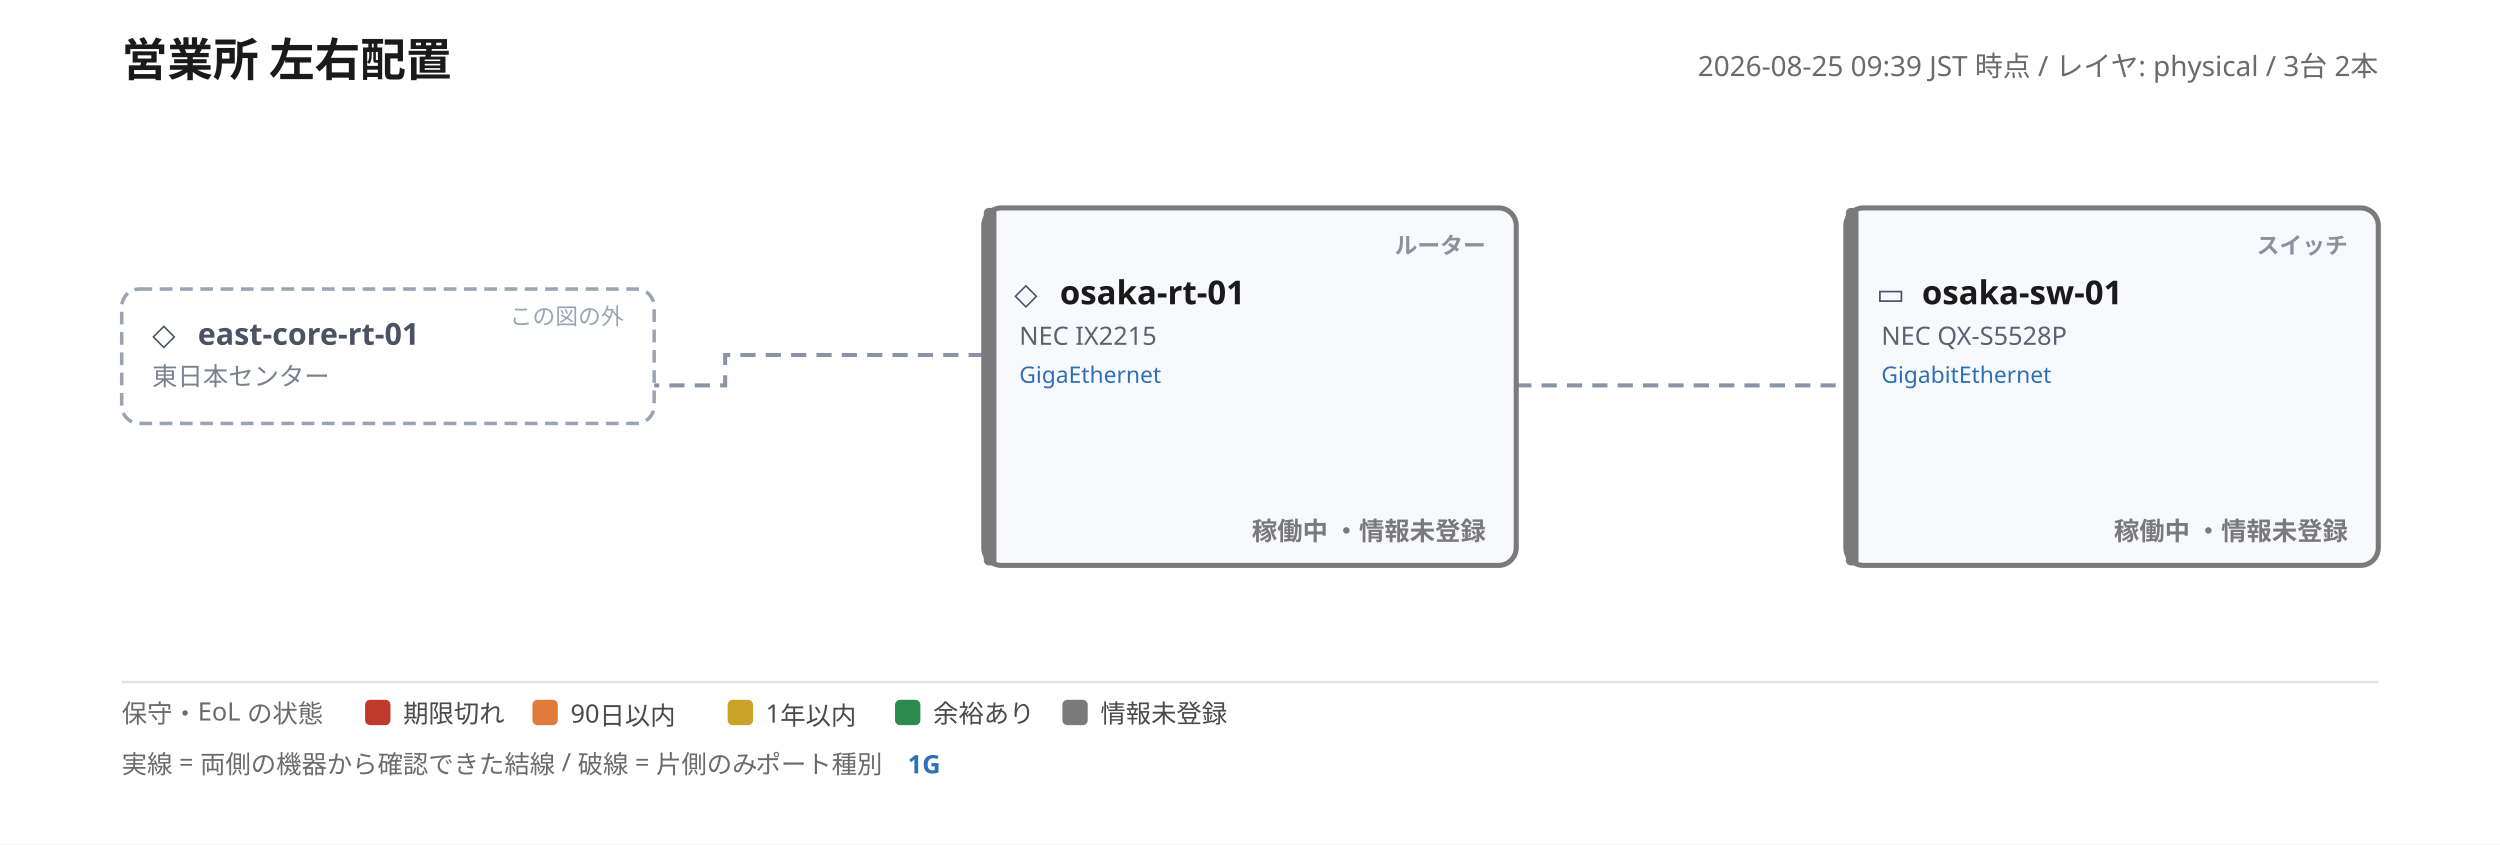
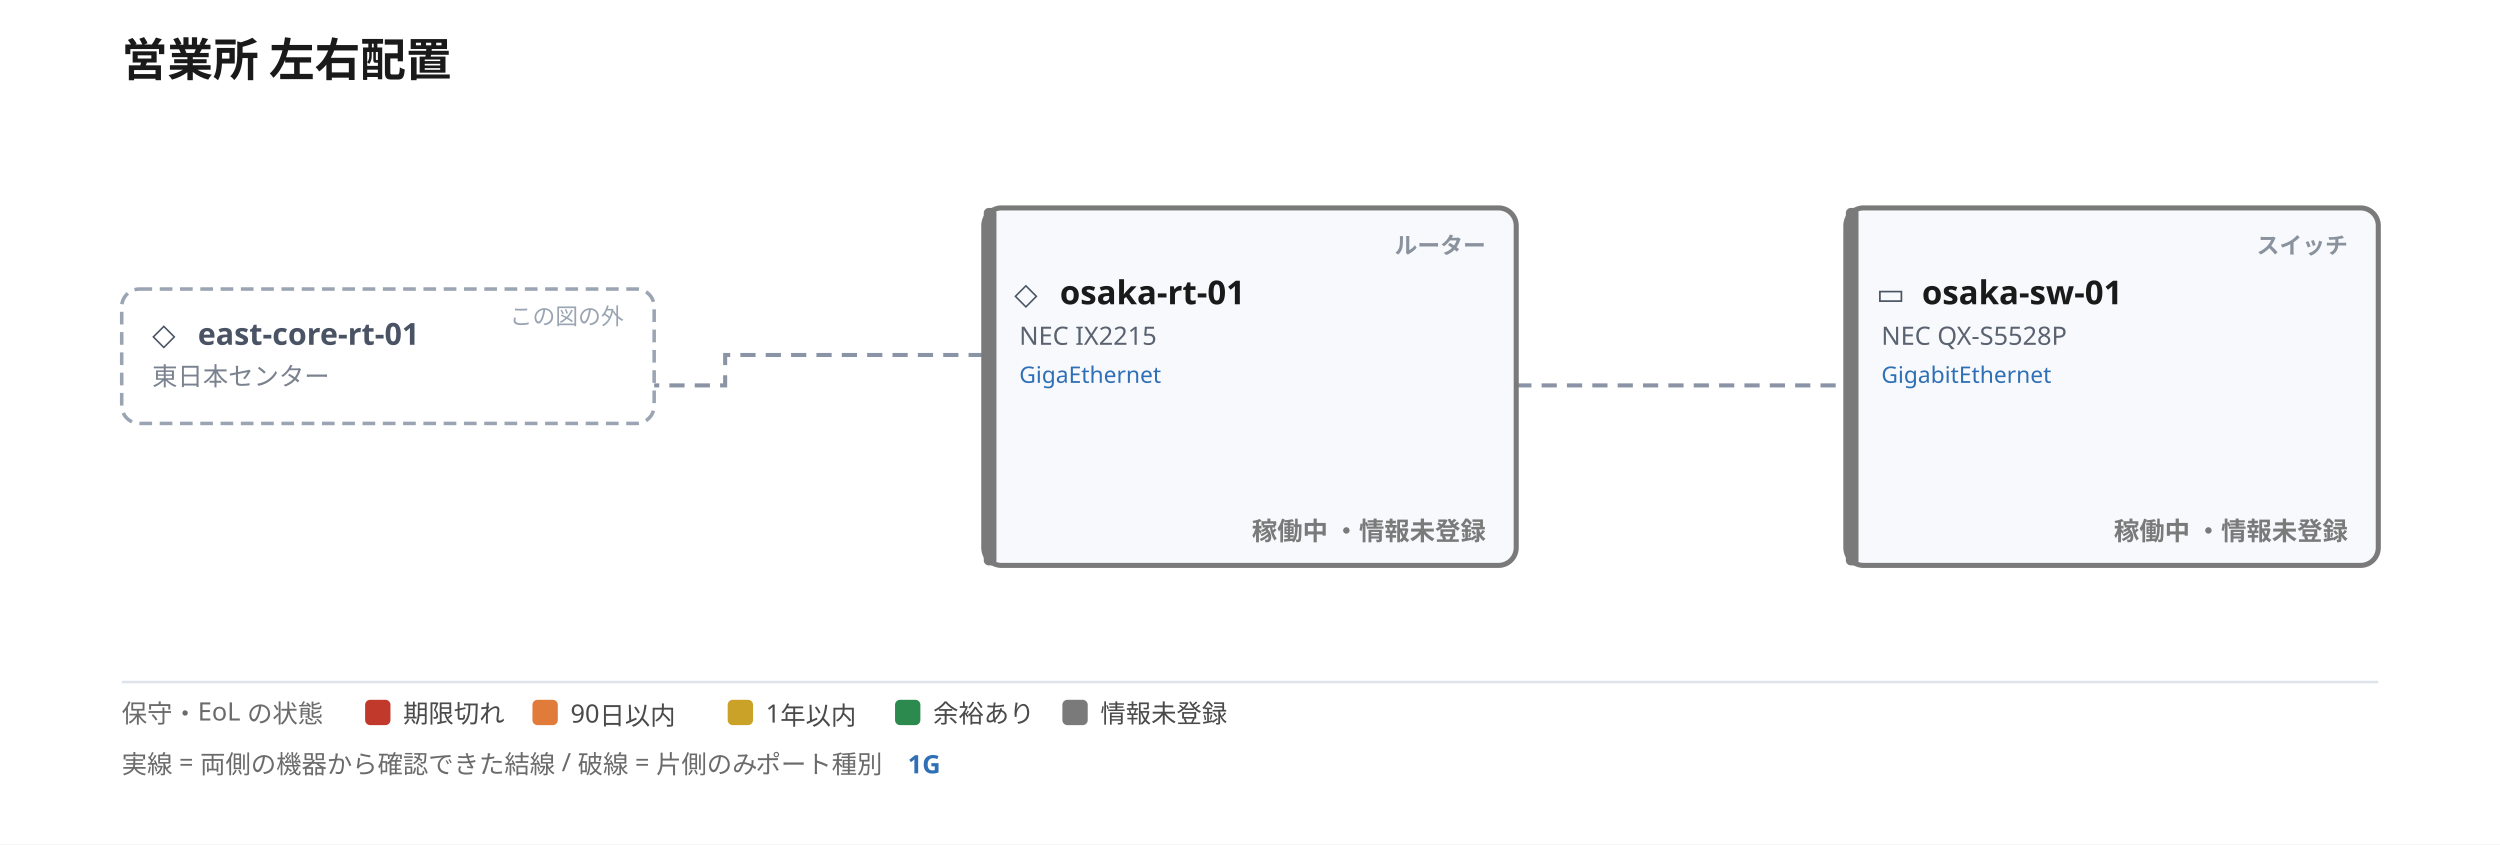
<svg xmlns="http://www.w3.org/2000/svg" width="986" height="333" viewBox="0 0 986 333" font-family="'Yu Gothic', 'Hiragino Kaku Gothic ProN', Meiryo, 'Noto Sans JP', sans-serif">
  <rect width="100%" height="100%" fill="#ffffff" />
  <text x="48" y="30" font-size="18" font-weight="700" fill="#1a1a1a">営業所 左右配置</text>
-   <text x="938" y="30" font-size="11" fill="#6b6b6b" text-anchor="end">2026-08-25 09:39 JST 時点 / レイヤ: physical / 3台 2本</text>
  <polyline points="388,140 286,140 286,152 258,152" fill="none" stroke="#8a94a6" stroke-width="1.6" stroke-dasharray="6 4" />
  <text class="port-label" x="376.8" y="146.7" font-size="10" fill="#2f6fb5" text-anchor="end" paint-order="stroke" stroke="#ffffff" stroke-width="3" />
  <text class="port-label" x="265.3" y="172.5" font-size="10" fill="#2f6fb5" text-anchor="start" paint-order="stroke" stroke="#ffffff" stroke-width="3" />
  <polyline points="598,152 728,152" fill="none" stroke="#8a94a6" stroke-width="1.6" stroke-dasharray="6 4" />
  <text class="port-label" x="608.0" y="160.5" font-size="10" fill="#2f6fb5" text-anchor="start" paint-order="stroke" stroke="#ffffff" stroke-width="3" />
  <text class="port-label" x="718.0" y="160.5" font-size="10" fill="#2f6fb5" text-anchor="end" paint-order="stroke" stroke="#ffffff" stroke-width="3" />
  <g>
    <rect x="48" y="114" width="210" height="53" rx="7" fill="none" stroke="#9aa4b2" stroke-width="1.4" stroke-dasharray="5 3" />
    <text x="60" y="136" font-size="12" fill="#4a5364">◇</text>
    <text x="78" y="136" font-size="12" font-weight="700" fill="#4a5364">east-core-rt-01</text>
    <text x="60" y="152" font-size="10" fill="#7a828f">東日本センター</text>
    <text x="246" y="128" font-size="9" fill="#9aa4b2" text-anchor="end">この図の外</text>
  </g>
  <g>
    <rect x="388" y="82" width="210" height="141" rx="7" fill="#f7f9fc" stroke="#7a7a7a" stroke-width="2" />
    <rect x="388" y="82" width="5" height="141" rx="2" fill="#7a7a7a" />
    <text x="586" y="100" font-size="9" font-weight="700" fill="#8a929e" text-anchor="end">ルーター</text>
    <text x="400" y="120" font-size="12" fill="#4a5364">◇</text>
    <text x="418" y="120" font-size="13" font-weight="700" fill="#1a1a1a">osaka-rt-01</text>
    <text x="402" y="136" font-size="10" fill="#5a6270">NEC IX2215</text>
    <text x="402" y="151" font-size="9">
      <tspan fill="#2f6fb5">GigaEthernet</tspan>
    </text>
    <text x="586" y="213" font-size="10" font-weight="600" fill="#7a7a7a" text-anchor="end">稼働中 ・情報未登録</text>
  </g>
  <g>
    <rect x="728" y="82" width="210" height="141" rx="7" fill="#f7f9fc" stroke="#7a7a7a" stroke-width="2" />
    <rect x="728" y="82" width="5" height="141" rx="2" fill="#7a7a7a" />
    <text x="926" y="100" font-size="9" font-weight="700" fill="#8a929e" text-anchor="end">スイッチ</text>
    <text x="740" y="120" font-size="12" fill="#4a5364">▭</text>
    <text x="758" y="120" font-size="13" font-weight="700" fill="#1a1a1a">osaka-sw-01</text>
    <text x="742" y="136" font-size="10" fill="#5a6270">NEC QX-S5528P</text>
    <text x="742" y="151" font-size="9">
      <tspan fill="#2f6fb5">GigabitEthernet</tspan>
    </text>
    <text x="926" y="213" font-size="10" font-weight="600" fill="#7a7a7a" text-anchor="end">稼働中 ・情報未登録</text>
  </g>
  <line x1="48" y1="269" x2="938" y2="269" stroke="#dfe3ea" stroke-width="1" />
  <text x="48" y="285" font-size="10" fill="#6b6b6b">保守・EoL の状態</text>
  <rect x="144" y="276" width="10" height="10" rx="2" fill="#c0392b" />
  <text x="159" y="285" font-size="10" fill="#4a4a4a">期限切れ</text>
  <rect x="210" y="276" width="10" height="10" rx="2" fill="#e07b39" />
  <text x="225" y="285" font-size="10" fill="#4a4a4a">90日以内</text>
  <rect x="287" y="276" width="10" height="10" rx="2" fill="#c9a227" />
  <text x="302" y="285" font-size="10" fill="#4a4a4a">1年以内</text>
  <rect x="353" y="276" width="10" height="10" rx="2" fill="#2d8a4e" />
  <text x="368" y="285" font-size="10" fill="#4a4a4a">余裕あり</text>
  <rect x="419" y="276" width="10" height="10" rx="2" fill="#7a7a7a" />
  <text x="434" y="285" font-size="10" fill="#4a4a4a">情報未登録</text>
  <text x="48" y="305" font-size="10" fill="#6b6b6b">実線 = 両側の機器から確認できた結線 / 破線 = 片側のみ</text>
  <text x="298" y="305" font-size="10" fill="#6b6b6b">ポート種別</text>
  <text x="358" y="305" font-size="10" fill="#2f6fb5" font-weight="700">1G</text>
</svg>
